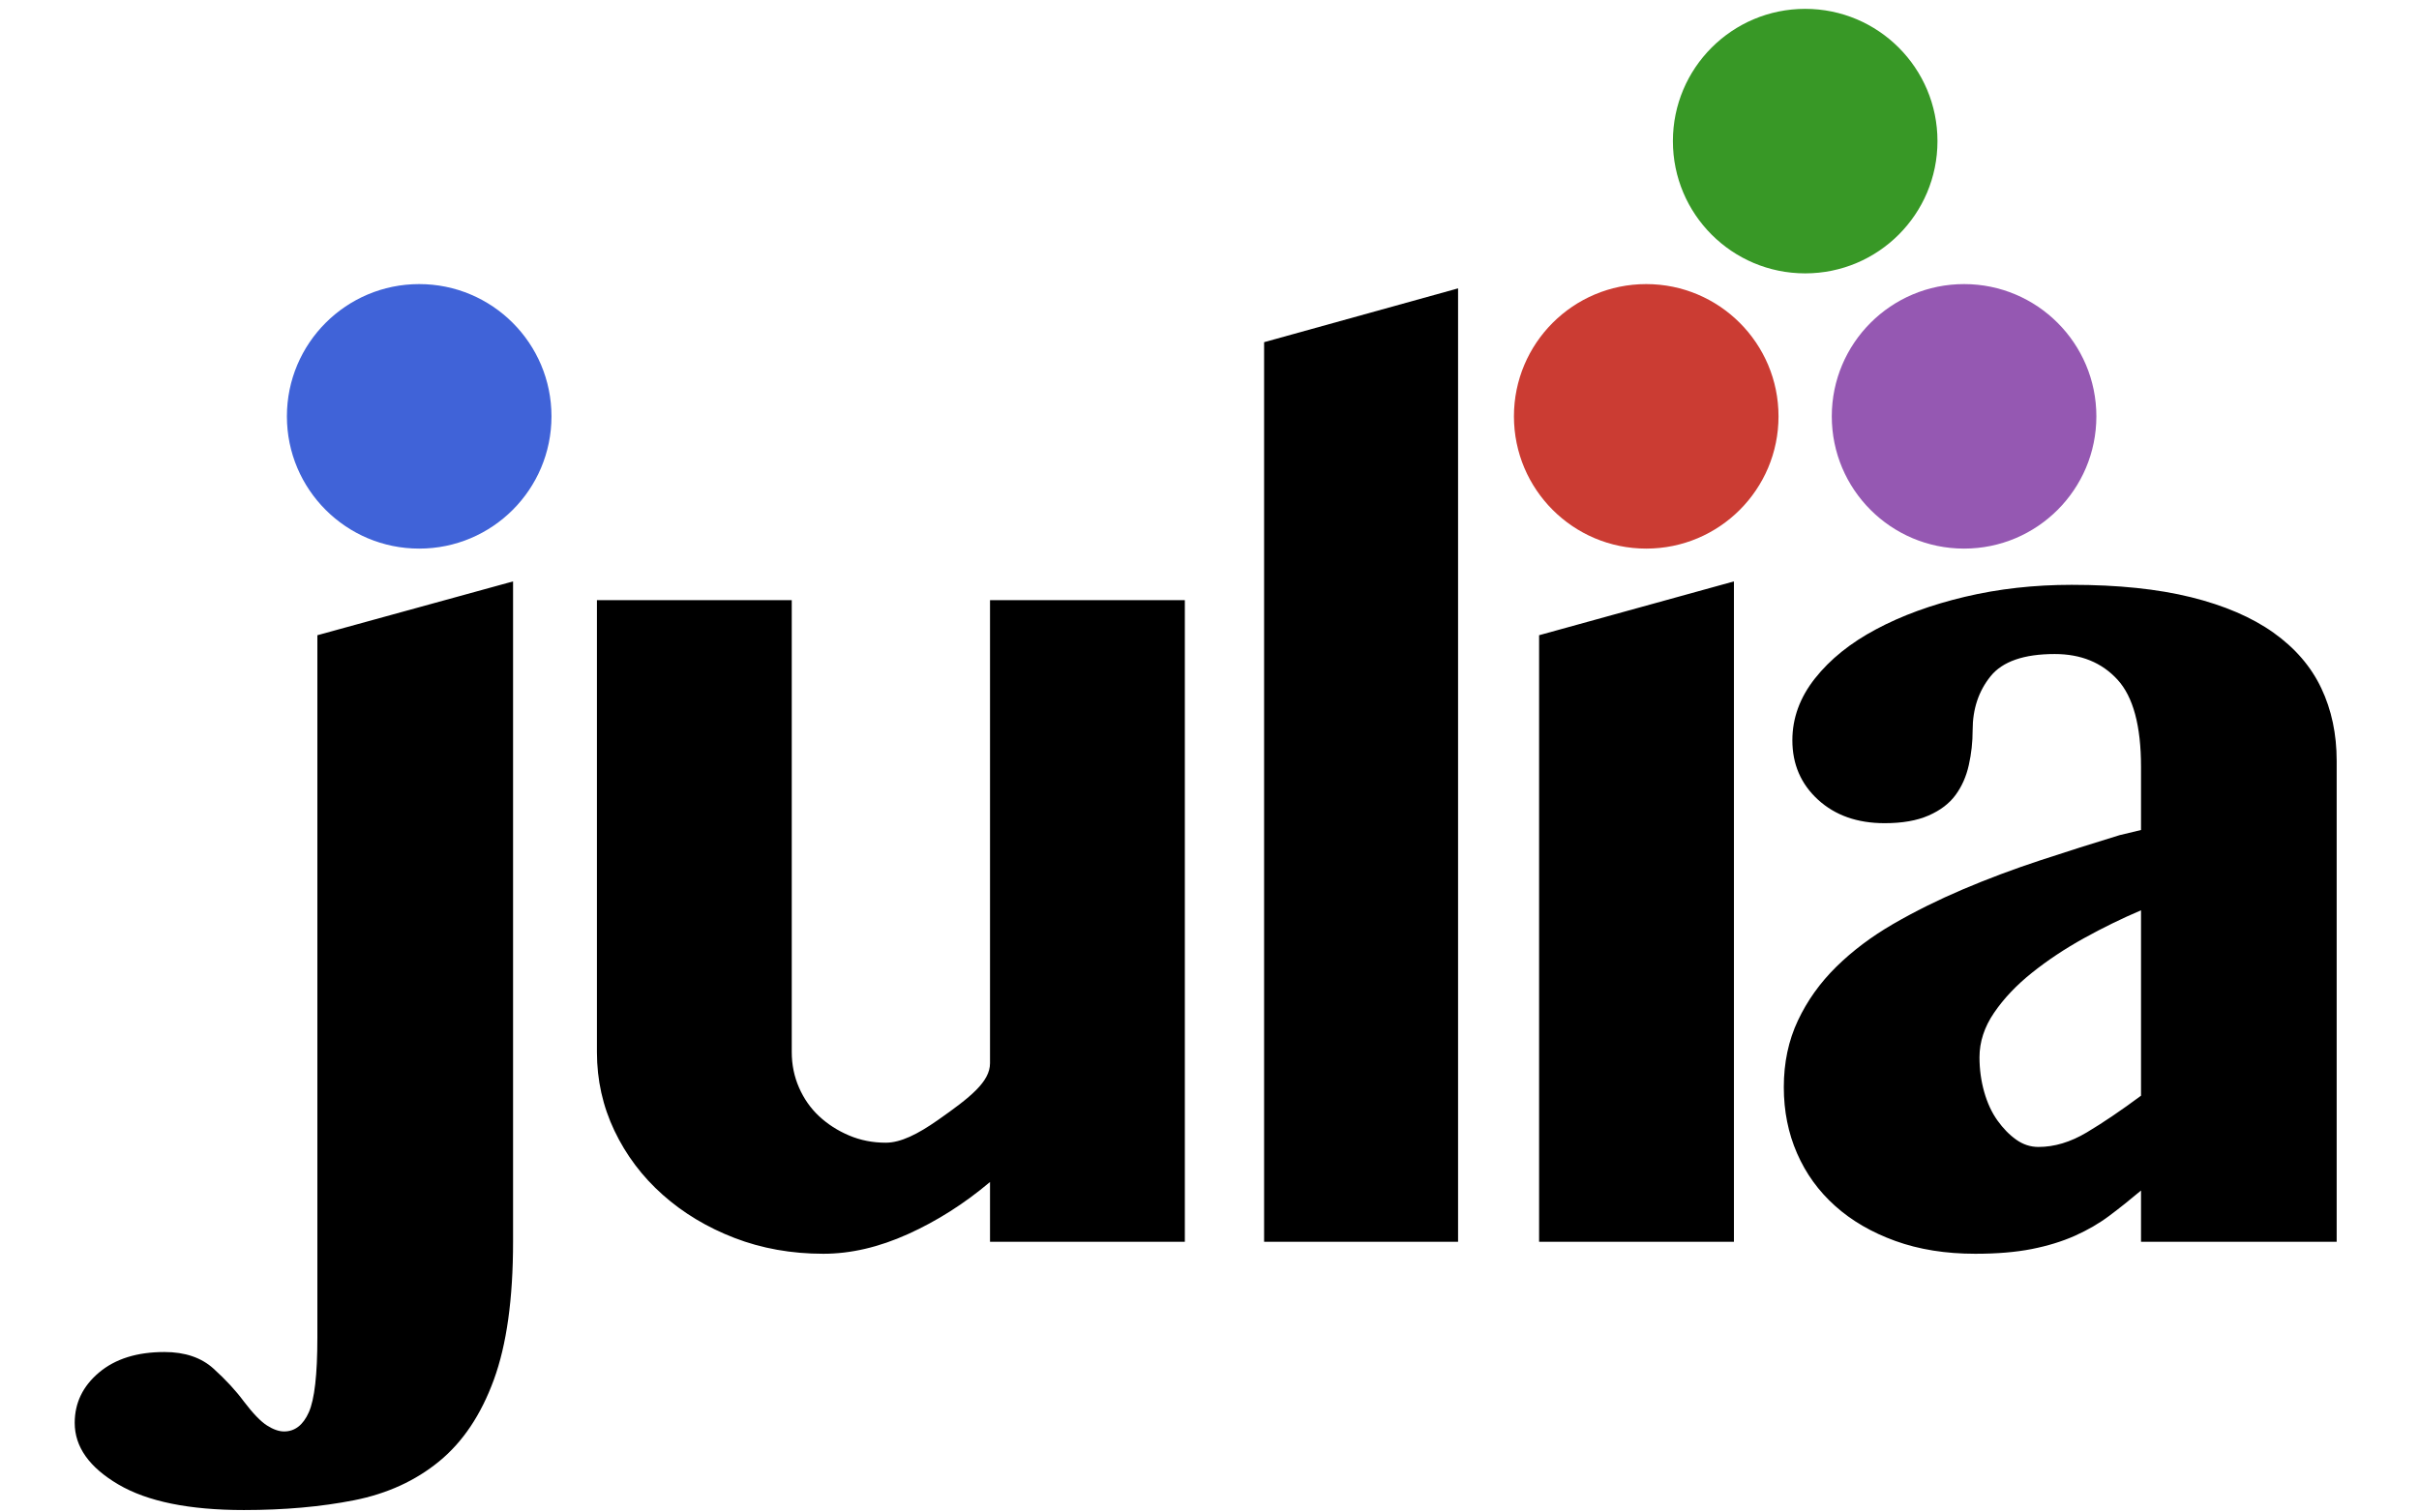
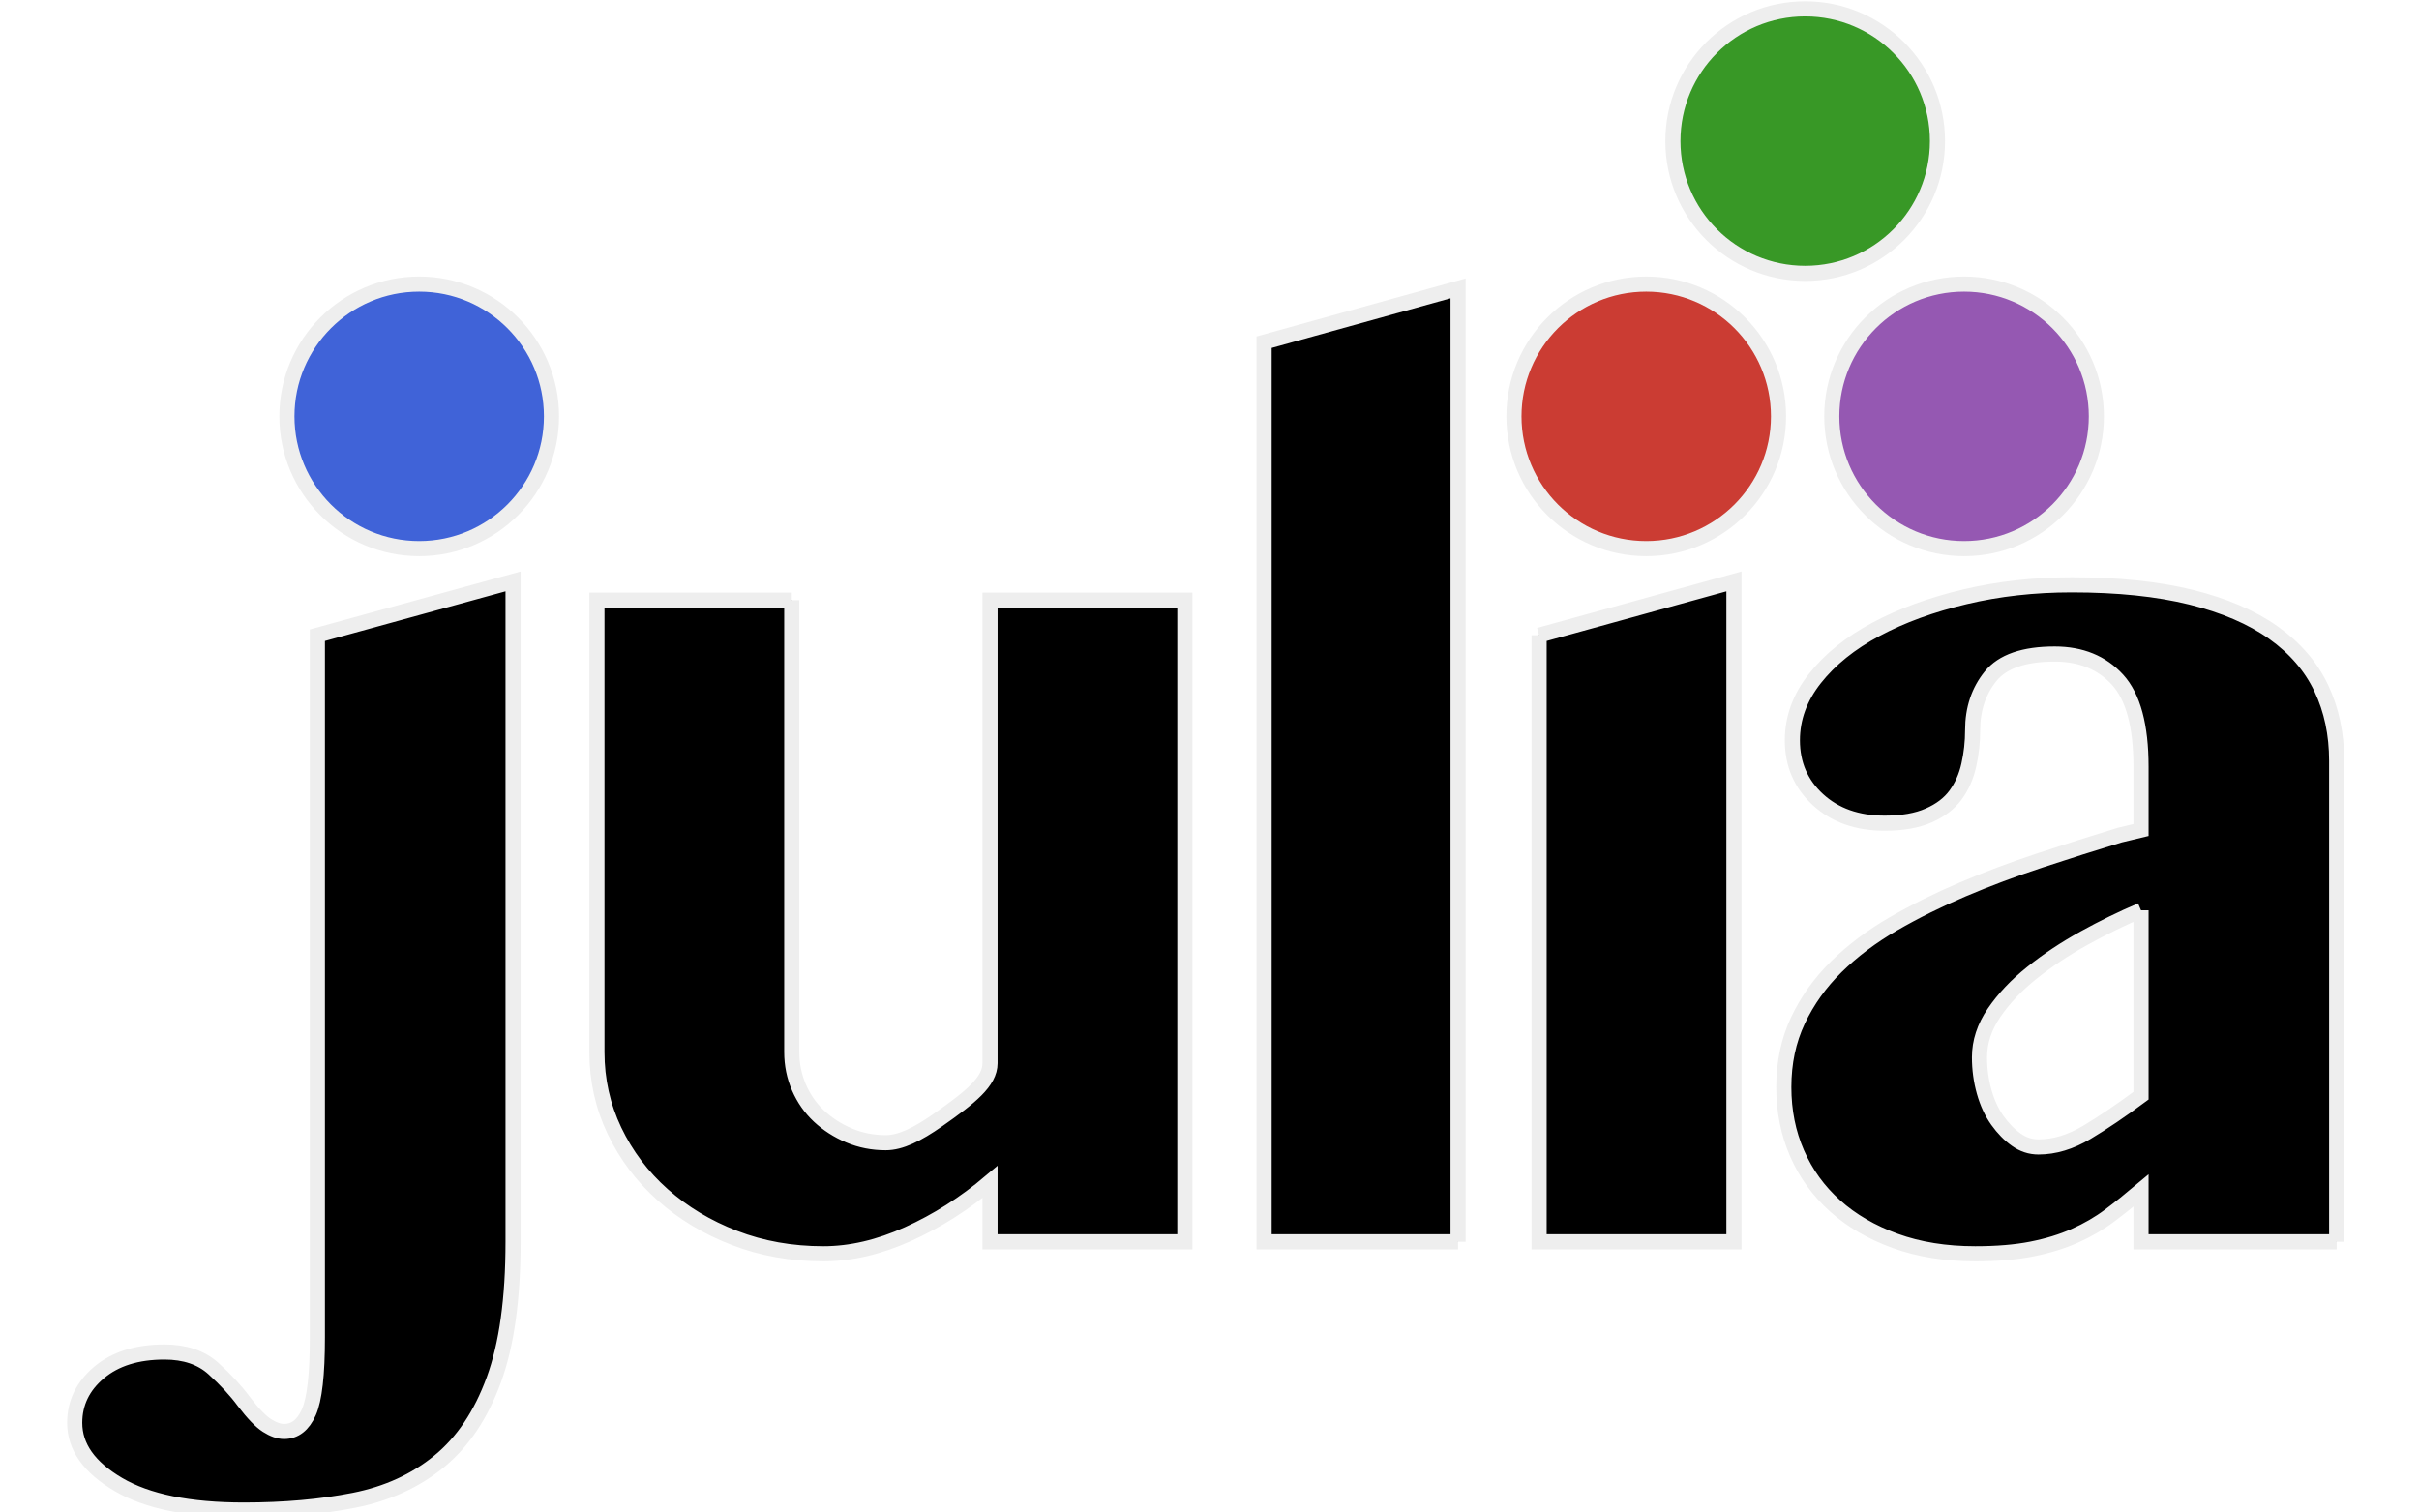
<svg xmlns="http://www.w3.org/2000/svg" width="320pt" height="200pt" version="1.1" viewBox="0 0 320 200">
  <g id="surface61">
-     <path style="stroke:none;fill-rule:nonzero;fill:#000;fill-opacity:1" d="M 67.871 164.312 C 67.871 171.848 67.023 177.934 65.328 182.566 C 63.633 187.203 61.223 190.801 58.094 193.363 C 54.969 195.926 51.219 197.641 46.848 198.508 C 42.477 199.371 37.613 199.805 32.266 199.805 C 25.027 199.805 19.488 198.676 15.648 196.414 C 11.805 194.152 9.883 191.441 9.883 188.273 C 9.883 185.637 10.953 183.414 13.102 181.605 C 15.25 179.797 18.133 178.895 21.75 178.895 C 24.465 178.895 26.633 179.629 28.25 181.098 C 29.871 182.566 31.211 184.02 32.266 185.449 C 33.469 187.031 34.488 188.086 35.316 188.613 C 36.145 189.141 36.898 189.406 37.578 189.406 C 39.008 189.406 40.102 188.559 40.855 186.863 C 41.609 185.168 41.984 181.871 41.984 176.973 L 41.984 84.051 L 67.871 76.93 L 67.871 164.312 M 104.738 79.414 L 104.738 139.215 C 104.738 140.875 105.059 142.438 105.699 143.906 C 106.34 145.375 107.227 146.641 108.355 147.695 C 109.488 148.75 110.805 149.598 112.312 150.238 C 113.82 150.879 115.441 151.199 117.176 151.199 C 119.133 151.199 121.359 150.102 124.07 148.203 C 128.363 145.195 130.965 143.129 130.965 140.684 C 130.965 140.098 130.965 79.414 130.965 79.414 L 156.738 79.414 L 156.738 164.312 L 130.965 164.312 L 130.965 156.398 C 127.574 159.262 123.957 161.559 120.113 163.293 C 116.27 165.027 112.539 165.895 108.922 165.895 C 104.703 165.895 100.781 165.195 97.164 163.801 C 93.547 162.406 90.383 160.504 87.672 158.094 C 84.957 155.684 82.828 152.855 81.281 149.613 C 79.738 146.375 78.965 142.906 78.965 139.215 L 78.965 79.414 L 104.738 79.414 M 192.883 164.312 L 167.223 164.312 L 167.223 45.277 L 192.883 38.156 L 192.883 164.312 M 203.602 84.051 L 229.375 76.93 L 229.375 164.312 L 203.602 164.312 L 203.602 84.051 M 283.227 120.449 C 280.738 121.508 278.23 122.73 275.707 124.125 C 273.184 125.52 270.883 127.047 268.812 128.703 C 266.738 130.359 265.062 132.133 263.781 134.016 C 262.5 135.898 261.859 137.859 261.859 139.895 C 261.859 141.477 262.066 143.004 262.48 144.473 C 262.895 145.941 263.48 147.203 264.234 148.258 C 264.988 149.312 265.816 150.16 266.723 150.801 C 267.625 151.441 268.605 151.762 269.66 151.762 C 271.77 151.762 273.898 151.121 276.047 149.84 C 278.195 148.559 280.586 146.941 283.227 144.98 L 283.227 120.449 M 309.109 164.312 L 283.227 164.312 L 283.227 157.527 C 281.793 158.734 280.398 159.848 279.043 160.863 C 277.688 161.879 276.16 162.766 274.465 163.52 C 272.77 164.273 270.867 164.855 268.754 165.273 C 266.645 165.688 264.156 165.895 261.297 165.895 C 257.375 165.895 253.852 165.328 250.727 164.199 C 247.598 163.066 244.941 161.523 242.758 159.562 C 240.57 157.605 238.895 155.285 237.727 152.609 C 236.559 149.938 235.973 147.016 235.973 143.852 C 235.973 140.609 236.594 137.672 237.84 135.031 C 239.082 132.395 240.777 130.023 242.926 127.91 C 245.074 125.801 247.578 123.918 250.441 122.258 C 253.305 120.602 256.379 119.074 259.656 117.68 C 262.934 116.285 266.344 115.008 269.887 113.84 C 273.426 112.672 276.934 111.559 280.398 110.504 L 283.227 109.824 L 283.227 101.461 C 283.227 96.035 282.188 92.191 280.117 89.93 C 278.043 87.668 275.273 86.539 271.809 86.539 C 267.738 86.539 264.91 87.52 263.328 89.477 C 261.746 91.438 260.953 93.809 260.953 96.598 C 260.953 98.18 260.785 99.727 260.445 101.234 C 260.109 102.742 259.523 104.059 258.695 105.191 C 257.867 106.32 256.68 107.227 255.133 107.902 C 253.59 108.582 251.648 108.922 249.312 108.922 C 245.695 108.922 242.758 107.883 240.496 105.812 C 238.234 103.738 237.105 101.121 237.105 97.953 C 237.105 95.016 238.102 92.285 240.098 89.762 C 242.098 87.234 244.789 85.066 248.184 83.262 C 251.574 81.449 255.492 80.02 259.938 78.965 C 264.383 77.91 269.094 77.383 274.066 77.383 C 280.172 77.383 285.43 77.93 289.84 79.02 C 294.246 80.113 297.883 81.676 300.746 83.711 C 303.609 85.746 305.719 88.195 307.074 91.059 C 308.434 93.922 309.109 97.129 309.109 100.668 L 309.109 164.312" />
-     <path style="stroke:none;fill-rule:nonzero;fill:#cb3c33;fill-opacity:1" d="M 235.273 55.09 C 235.273 64.758 227.438 72.59 217.773 72.59 C 208.105 72.59 200.273 64.758 200.273 55.09 C 200.273 45.426 208.105 37.59 217.773 37.59 C 227.438 37.59 235.273 45.426 235.273 55.09" />
-     <path style="stroke:none;fill-rule:nonzero;fill:#4063d8;fill-opacity:1" d="M 72.953 55.09 C 72.953 64.758 65.117 72.59 55.453 72.59 C 45.789 72.59 37.953 64.758 37.953 55.09 C 37.953 45.426 45.789 37.59 55.453 37.59 C 65.117 37.59 72.953 45.426 72.953 55.09" />
-     <path style="stroke:none;fill-rule:nonzero;fill:#9558b2;fill-opacity:1" d="M 277.32 55.09 C 277.32 64.758 269.484 72.59 259.82 72.59 C 250.156 72.59 242.32 64.758 242.32 55.09 C 242.32 45.426 250.156 37.59 259.82 37.59 C 269.484 37.59 277.32 45.426 277.32 55.09" />
-     <path style="stroke:none;fill-rule:nonzero;fill:#389826;fill-opacity:1" d="M 256.301 18.672 C 256.301 28.336 248.465 36.172 238.801 36.172 C 229.133 36.172 221.301 28.336 221.301 18.672 C 221.301 9.008 229.133 1.172 238.801 1.172 C 248.465 1.172 256.301 9.008 256.301 18.672" />
+     <path fill="#000" fill-opacity="1" fill-rule="nonzero" stroke-width="2.0" stroke="#eee" d="M 67.871 164.312 C 67.871 171.848 67.023 177.934 65.328 182.566 C 63.633 187.203 61.223 190.801 58.094 193.363 C 54.969 195.926 51.219 197.641 46.848 198.508 C 42.477 199.371 37.613 199.805 32.266 199.805 C 25.027 199.805 19.488 198.676 15.648 196.414 C 11.805 194.152 9.883 191.441 9.883 188.273 C 9.883 185.637 10.953 183.414 13.102 181.605 C 15.25 179.797 18.133 178.895 21.75 178.895 C 24.465 178.895 26.633 179.629 28.25 181.098 C 29.871 182.566 31.211 184.02 32.266 185.449 C 33.469 187.031 34.488 188.086 35.316 188.613 C 36.145 189.141 36.898 189.406 37.578 189.406 C 39.008 189.406 40.102 188.559 40.855 186.863 C 41.609 185.168 41.984 181.871 41.984 176.973 L 41.984 84.051 L 67.871 76.93 L 67.871 164.312 M 104.738 79.414 L 104.738 139.215 C 104.738 140.875 105.059 142.438 105.699 143.906 C 106.34 145.375 107.227 146.641 108.355 147.695 C 109.488 148.75 110.805 149.598 112.312 150.238 C 113.82 150.879 115.441 151.199 117.176 151.199 C 119.133 151.199 121.359 150.102 124.07 148.203 C 128.363 145.195 130.965 143.129 130.965 140.684 C 130.965 140.098 130.965 79.414 130.965 79.414 L 156.738 79.414 L 156.738 164.312 L 130.965 164.312 L 130.965 156.398 C 127.574 159.262 123.957 161.559 120.113 163.293 C 116.27 165.027 112.539 165.895 108.922 165.895 C 104.703 165.895 100.781 165.195 97.164 163.801 C 93.547 162.406 90.383 160.504 87.672 158.094 C 84.957 155.684 82.828 152.855 81.281 149.613 C 79.738 146.375 78.965 142.906 78.965 139.215 L 78.965 79.414 L 104.738 79.414 M 192.883 164.312 L 167.223 164.312 L 167.223 45.277 L 192.883 38.156 L 192.883 164.312 M 203.602 84.051 L 229.375 76.93 L 229.375 164.312 L 203.602 164.312 L 203.602 84.051 M 283.227 120.449 C 280.738 121.508 278.23 122.73 275.707 124.125 C 273.184 125.52 270.883 127.047 268.812 128.703 C 266.738 130.359 265.062 132.133 263.781 134.016 C 262.5 135.898 261.859 137.859 261.859 139.895 C 261.859 141.477 262.066 143.004 262.48 144.473 C 262.895 145.941 263.48 147.203 264.234 148.258 C 264.988 149.312 265.816 150.16 266.723 150.801 C 267.625 151.441 268.605 151.762 269.66 151.762 C 271.77 151.762 273.898 151.121 276.047 149.84 C 278.195 148.559 280.586 146.941 283.227 144.98 L 283.227 120.449 M 309.109 164.312 L 283.227 164.312 L 283.227 157.527 C 281.793 158.734 280.398 159.848 279.043 160.863 C 277.688 161.879 276.16 162.766 274.465 163.52 C 272.77 164.273 270.867 164.855 268.754 165.273 C 266.645 165.688 264.156 165.895 261.297 165.895 C 257.375 165.895 253.852 165.328 250.727 164.199 C 247.598 163.066 244.941 161.523 242.758 159.562 C 240.57 157.605 238.895 155.285 237.727 152.609 C 236.559 149.938 235.973 147.016 235.973 143.852 C 235.973 140.609 236.594 137.672 237.84 135.031 C 239.082 132.395 240.777 130.023 242.926 127.91 C 245.074 125.801 247.578 123.918 250.441 122.258 C 253.305 120.602 256.379 119.074 259.656 117.68 C 262.934 116.285 266.344 115.008 269.887 113.84 C 273.426 112.672 276.934 111.559 280.398 110.504 L 283.227 109.824 L 283.227 101.461 C 283.227 96.035 282.188 92.191 280.117 89.93 C 278.043 87.668 275.273 86.539 271.809 86.539 C 267.738 86.539 264.91 87.52 263.328 89.477 C 261.746 91.438 260.953 93.809 260.953 96.598 C 260.953 98.18 260.785 99.727 260.445 101.234 C 260.109 102.742 259.523 104.059 258.695 105.191 C 257.867 106.32 256.68 107.227 255.133 107.902 C 253.59 108.582 251.648 108.922 249.312 108.922 C 245.695 108.922 242.758 107.883 240.496 105.812 C 238.234 103.738 237.105 101.121 237.105 97.953 C 237.105 95.016 238.102 92.285 240.098 89.762 C 242.098 87.234 244.789 85.066 248.184 83.262 C 251.574 81.449 255.492 80.02 259.938 78.965 C 264.383 77.91 269.094 77.383 274.066 77.383 C 280.172 77.383 285.43 77.93 289.84 79.02 C 294.246 80.113 297.883 81.676 300.746 83.711 C 303.609 85.746 305.719 88.195 307.074 91.059 C 308.434 93.922 309.109 97.129 309.109 100.668 L 309.109 164.312" />
+     <path fill="#CB3C33" fill-opacity="1" fill-rule="nonzero" stroke-width="2.0" stroke="#eee" d="M 235.273 55.09 C 235.273 64.758 227.438 72.59 217.773 72.59 C 208.105 72.59 200.273 64.758 200.273 55.09 C 200.273 45.426 208.105 37.59 217.773 37.59 C 227.438 37.59 235.273 45.426 235.273 55.09" />
+     <path fill="#4063D8" fill-opacity="1" fill-rule="nonzero" stroke-width="2.0" stroke="#eee" d="M 72.953 55.09 C 72.953 64.758 65.117 72.59 55.453 72.59 C 45.789 72.59 37.953 64.758 37.953 55.09 C 37.953 45.426 45.789 37.59 55.453 37.59 C 65.117 37.59 72.953 45.426 72.953 55.09" />
+     <path fill="#9558B2" fill-opacity="1" fill-rule="nonzero" stroke-width="2.0" stroke="#eee" d="M 277.32 55.09 C 277.32 64.758 269.484 72.59 259.82 72.59 C 250.156 72.59 242.32 64.758 242.32 55.09 C 242.32 45.426 250.156 37.59 259.82 37.59 C 269.484 37.59 277.32 45.426 277.32 55.09" />
+     <path fill="#389826" fill-opacity="1" fill-rule="nonzero" stroke-width="2.0" stroke="#eee" d="M 256.301 18.672 C 256.301 28.336 248.465 36.172 238.801 36.172 C 229.133 36.172 221.301 28.336 221.301 18.672 C 221.301 9.008 229.133 1.172 238.801 1.172 C 248.465 1.172 256.301 9.008 256.301 18.672" />
  </g>
</svg>
